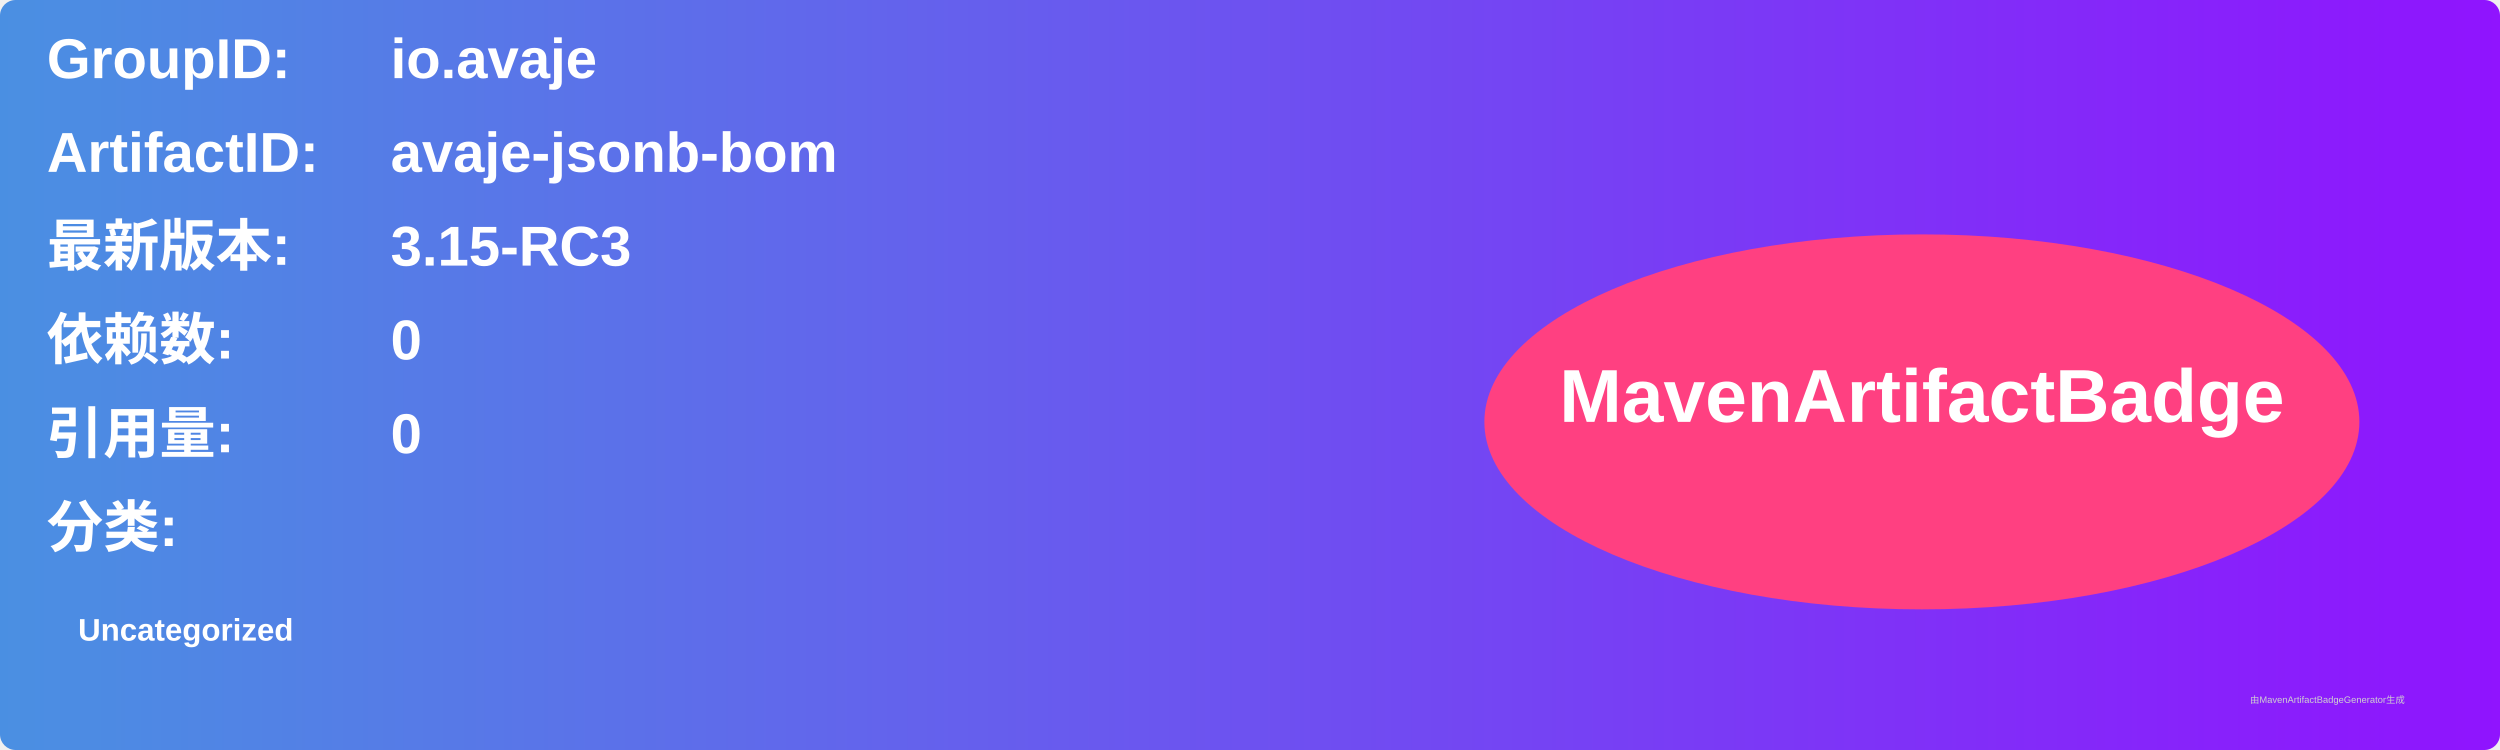
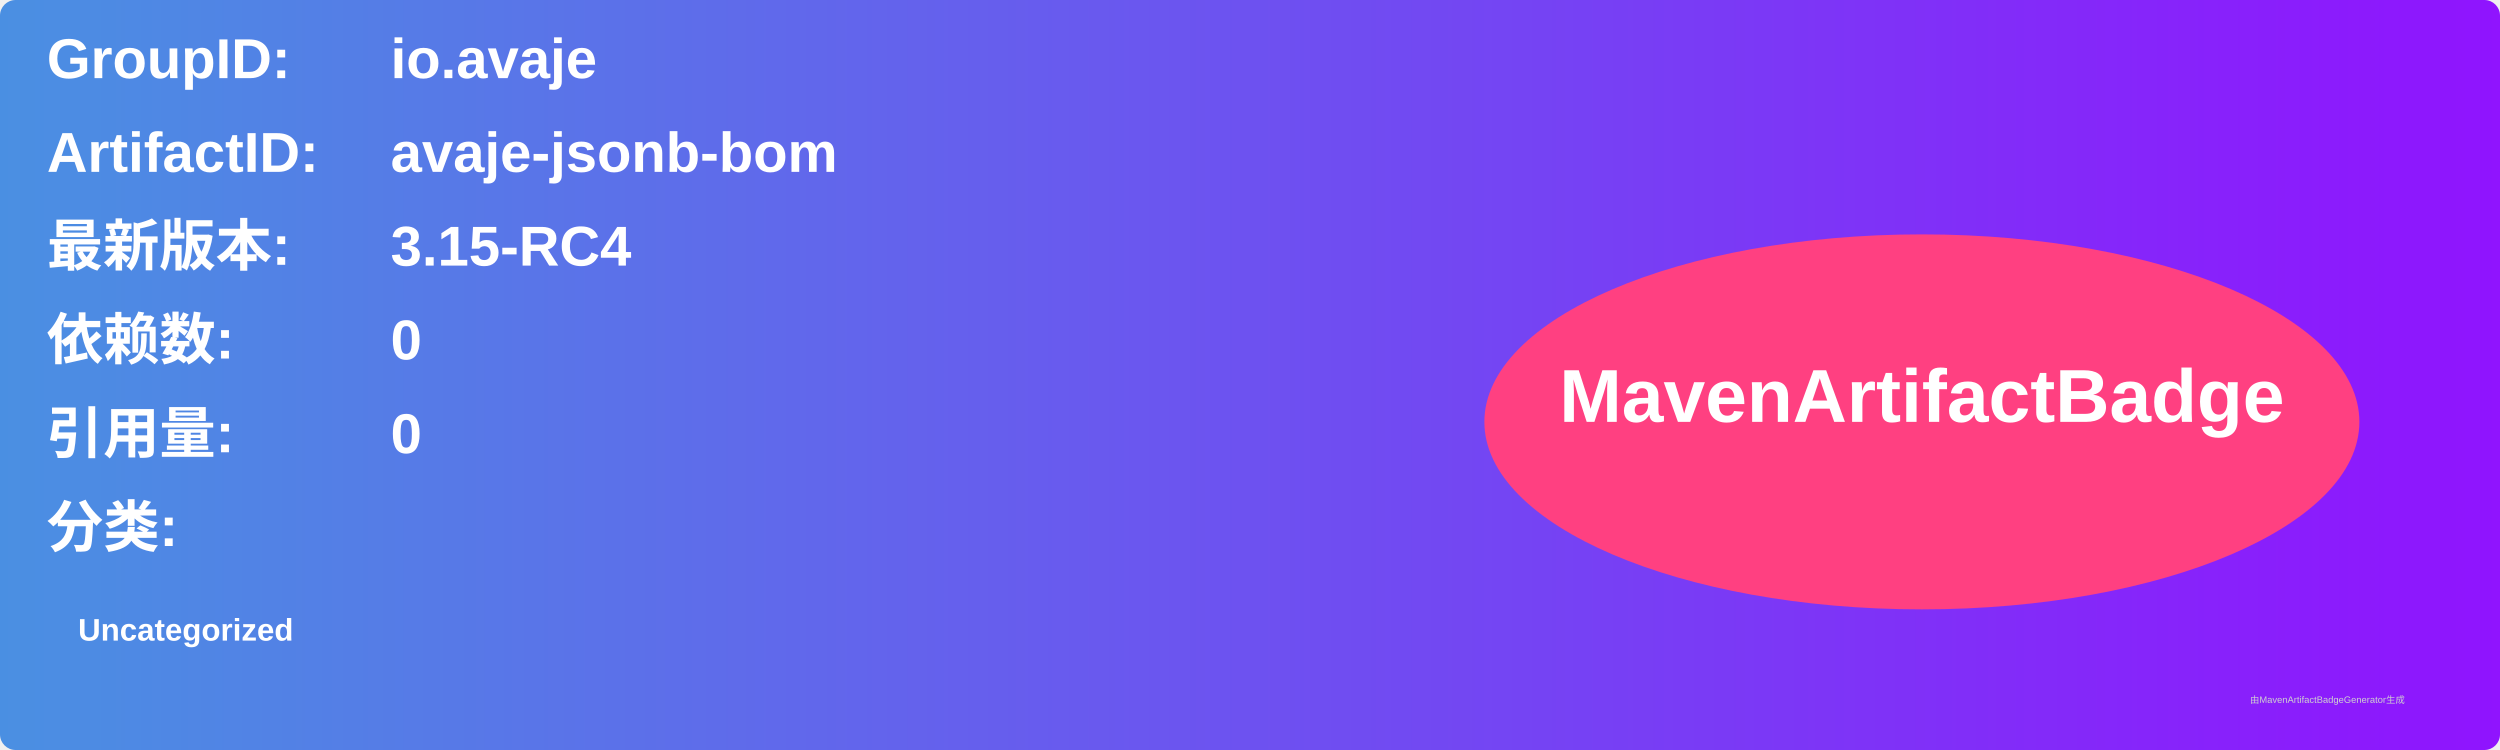
<svg xmlns="http://www.w3.org/2000/svg" width="800" height="240" viewBox="0 0 800 240">
  <linearGradient id="grad" x1="0%" y1="0%" x2="100%" y2="0%">
    <stop offset="0%" stop-color="#4a90e2" />
    <stop offset="100%" stop-color="#9013fe" />
  </linearGradient>
  <rect width="100%" height="100%" rx="5" ry="5" fill="url(#grad)" />
  <g transform="translate(15, 15)">
    <text x="0" y="10" font-family="Arial" font-size="18" fill="white" font-weight="bold" width="260">GroupID:</text>
    <text x="110" y="10" font-family="Arial" font-size="18" fill="white" font-weight="bold" width="460">io.avaje</text>
    <text x="0" y="40" font-family="Arial" font-size="18" fill="white" font-weight="bold" width="260">ArtifactID:</text>
    <text x="110" y="40" font-family="Arial" font-size="18" fill="white" font-weight="bold" width="460">avaje-jsonb-bom</text>
    <text x="0" y="70" font-family="Arial" font-size="18" fill="white" font-weight="bold">最新版本:</text>
    <text x="110" y="70" font-family="Arial" font-size="18" fill="white" font-weight="bold">
-       <tspan font-weight="bold">3.15-RC3</tspan>
+       <tspan font-weight="bold">3.15-RC4</tspan>
    </text>
    <text x="0" y="100" font-family="Arial" font-size="18" fill="white" font-weight="bold">依赖数: </text>
    <text x="110" y="100" font-family="Arial" font-size="18" fill="white">
      <tspan font-weight="bold">0</tspan>
    </text>
    <text x="0" y="130" font-family="Arial" font-size="18" fill="white" font-weight="bold">引用量: </text>
    <text x="110" y="130" font-family="Arial" font-size="18" fill="white">
      <tspan font-weight="bold">0</tspan>
    </text>
    <text x="0" y="160" font-family="Arial" font-size="18" fill="white" font-weight="bold">分类:</text>
    <text x="10" y="190" font-family="Arial" font-size="10" fill="white">
      <tspan font-weight="bold">Uncategorized</tspan>
    </text>
    <ellipse cx="600" cy="120" rx="140" ry="60" fill="#ff4081" />
    <text x="600" y="120" text-anchor="middle" font-family="Arial" font-size="24" fill="white" font-weight="bold">MavenArtifactBadge</text>
  </g>
  <text x="720" y="225" font-family="Arial" font-size="3" fill="#d0d0d0">由MavenArtifactBadgeGenerator生成</text>
</svg>
